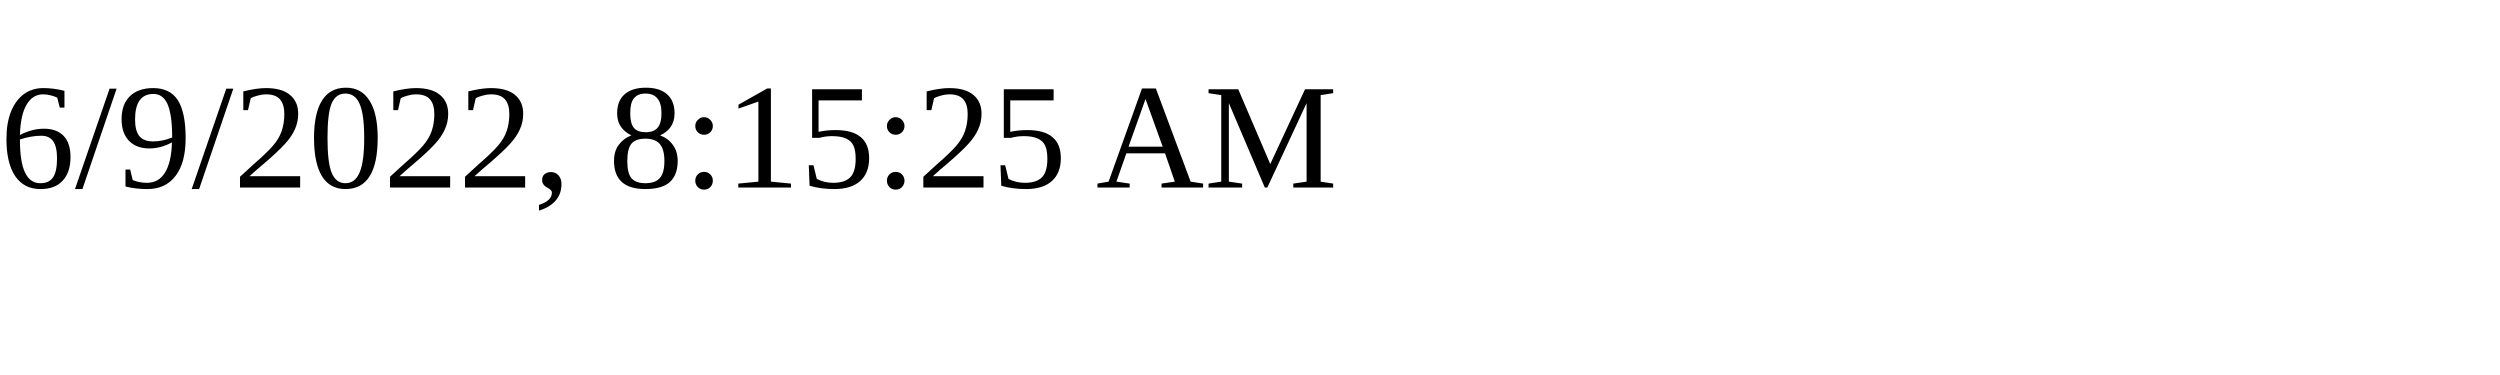
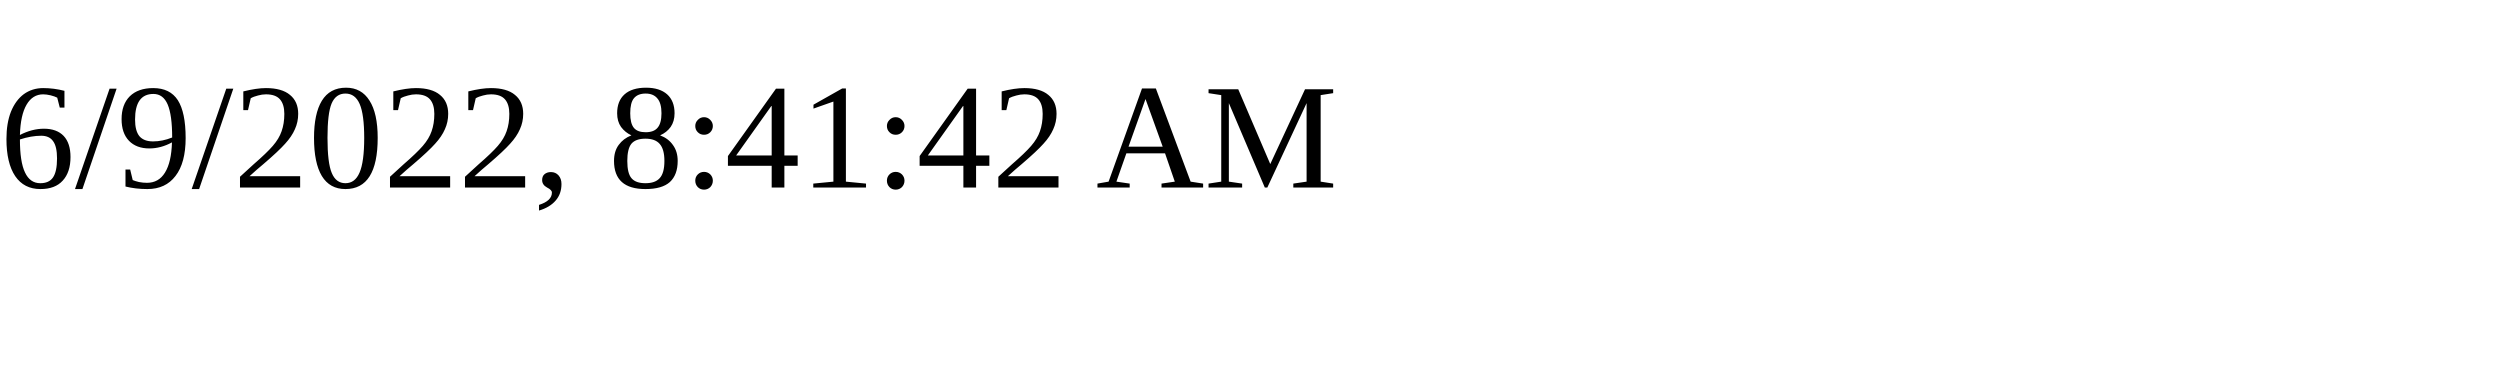
<svg xmlns="http://www.w3.org/2000/svg" height="30" width="200">
-   <text x="0" y="15">6/9/2022, 8:15:25 AM</text>
+   <text x="0" y="15">6/9/2022, 8:41:42 AM</text>
</svg>
